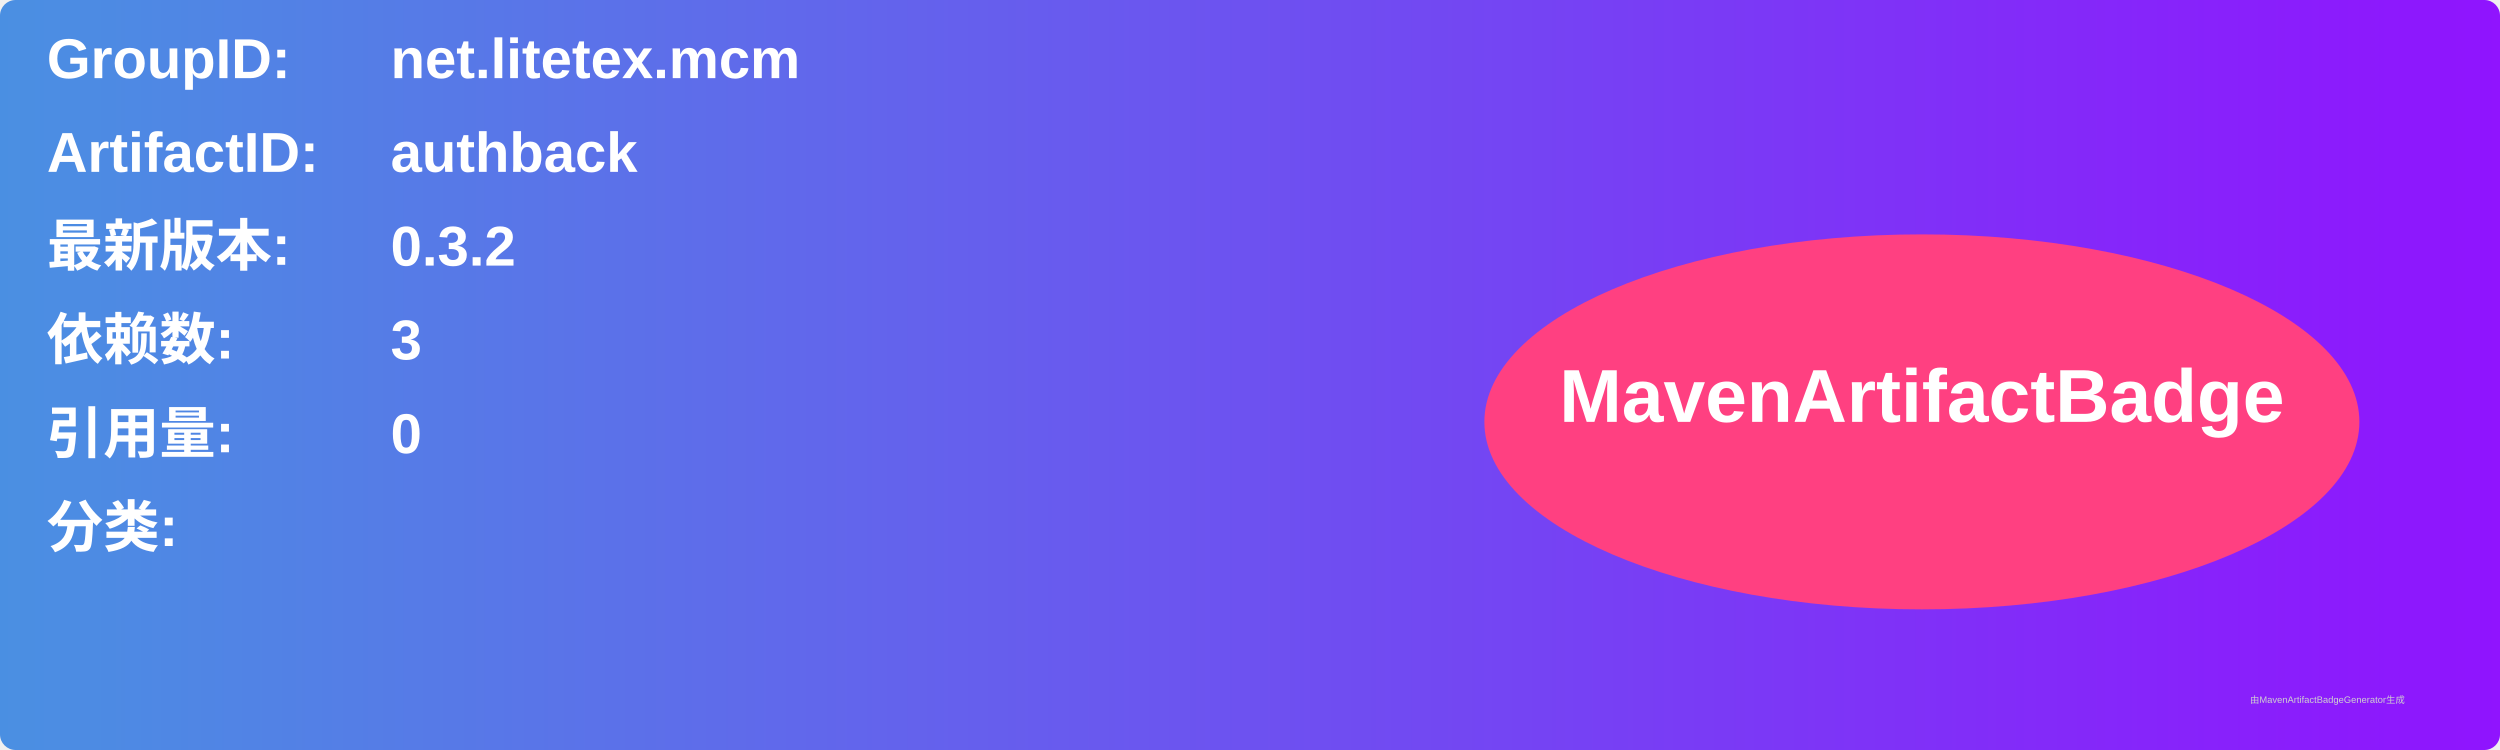
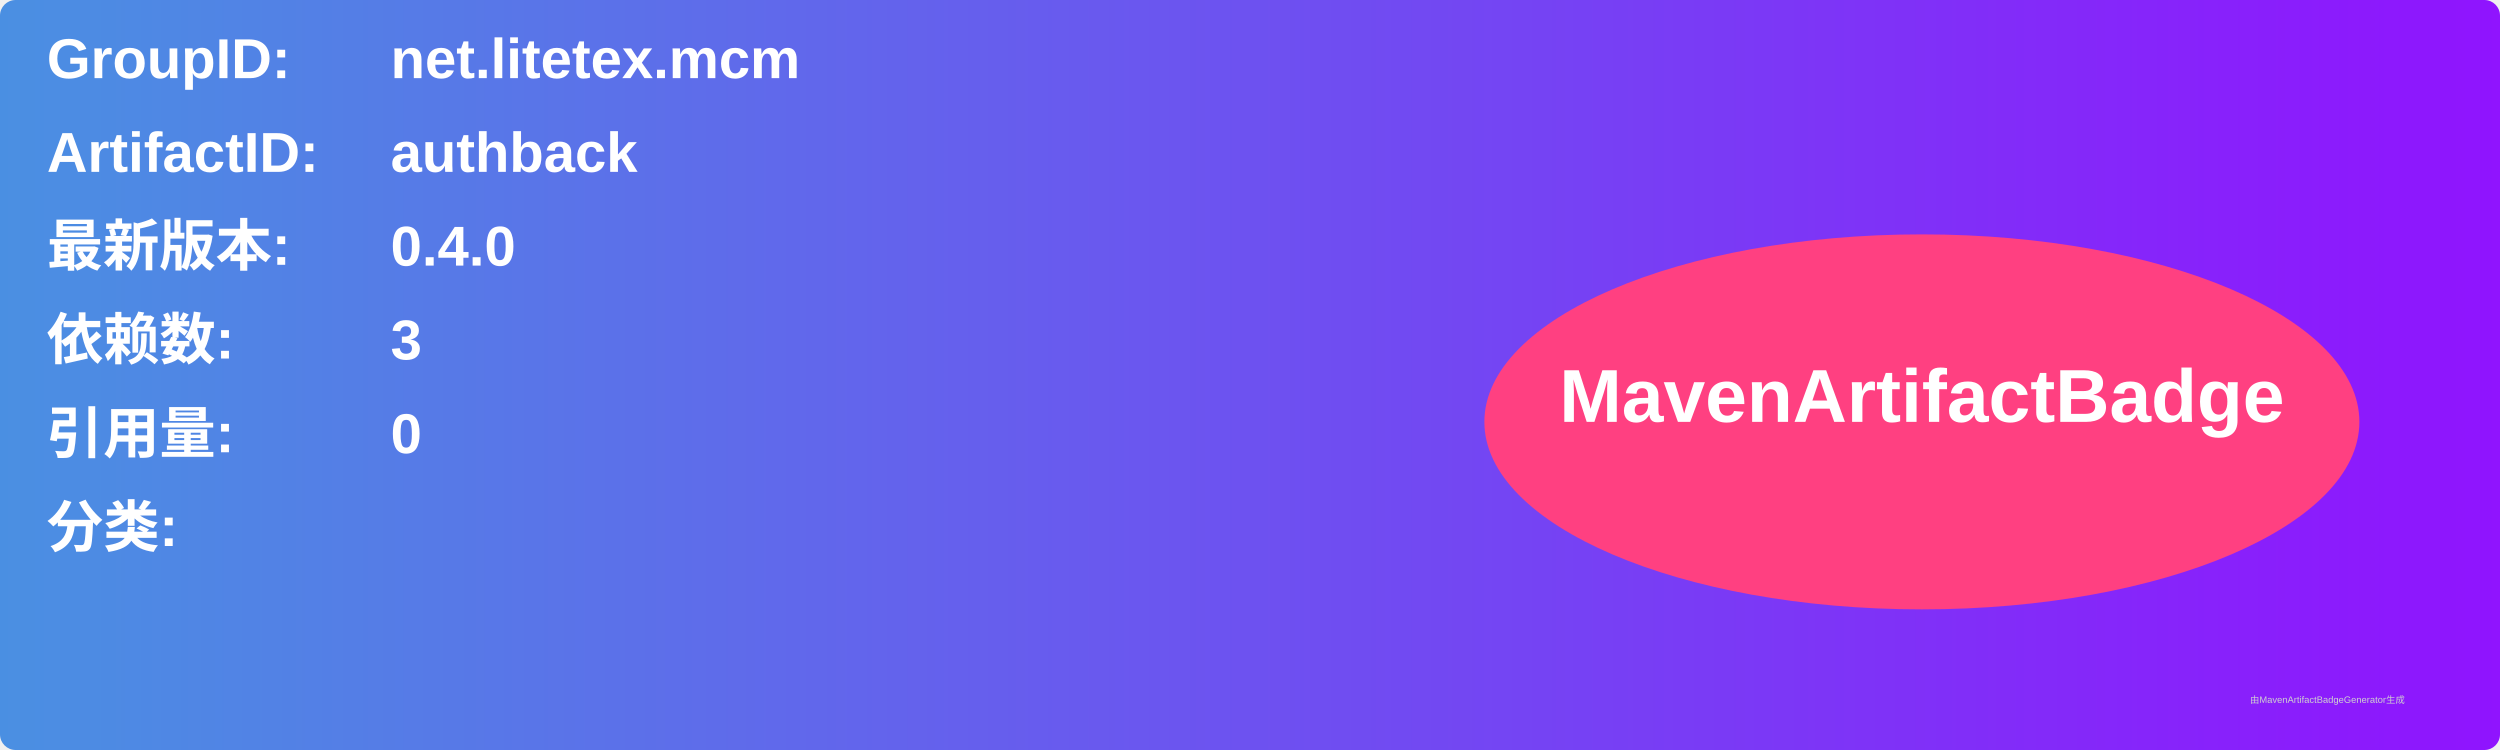
<svg xmlns="http://www.w3.org/2000/svg" width="800" height="240" viewBox="0 0 800 240">
  <linearGradient id="grad" x1="0%" y1="0%" x2="100%" y2="0%">
    <stop offset="0%" stop-color="#4a90e2" />
    <stop offset="100%" stop-color="#9013fe" />
  </linearGradient>
  <rect width="100%" height="100%" rx="5" ry="5" fill="url(#grad)" />
  <g transform="translate(15, 15)">
    <text x="0" y="10" font-family="Arial" font-size="18" fill="white" font-weight="bold" width="260">GroupID:</text>
    <text x="110" y="10" font-family="Arial" font-size="18" fill="white" font-weight="bold" width="460">net.litetex.mcm</text>
    <text x="0" y="40" font-family="Arial" font-size="18" fill="white" font-weight="bold" width="260">ArtifactID:</text>
    <text x="110" y="40" font-family="Arial" font-size="18" fill="white" font-weight="bold" width="460">authback</text>
    <text x="0" y="70" font-family="Arial" font-size="18" fill="white" font-weight="bold">最新版本:</text>
    <text x="110" y="70" font-family="Arial" font-size="18" fill="white" font-weight="bold">
-       <tspan font-weight="bold">0.3.2</tspan>
+       <tspan font-weight="bold">0.4.0</tspan>
    </text>
    <text x="0" y="100" font-family="Arial" font-size="18" fill="white" font-weight="bold">依赖数: </text>
    <text x="110" y="100" font-family="Arial" font-size="18" fill="white">
      <tspan font-weight="bold">3</tspan>
    </text>
    <text x="0" y="130" font-family="Arial" font-size="18" fill="white" font-weight="bold">引用量: </text>
    <text x="110" y="130" font-family="Arial" font-size="18" fill="white">
      <tspan font-weight="bold">0</tspan>
    </text>
    <text x="0" y="160" font-family="Arial" font-size="18" fill="white" font-weight="bold">分类:</text>
    <text x="10" y="190" font-family="Arial" font-size="10" fill="white">
      <tspan font-weight="bold" />
    </text>
    <ellipse cx="600" cy="120" rx="140" ry="60" fill="#ff4081" />
    <text x="600" y="120" text-anchor="middle" font-family="Arial" font-size="24" fill="white" font-weight="bold">MavenArtifactBadge</text>
  </g>
  <text x="720" y="225" font-family="Arial" font-size="3" fill="#d0d0d0">由MavenArtifactBadgeGenerator生成</text>
</svg>
